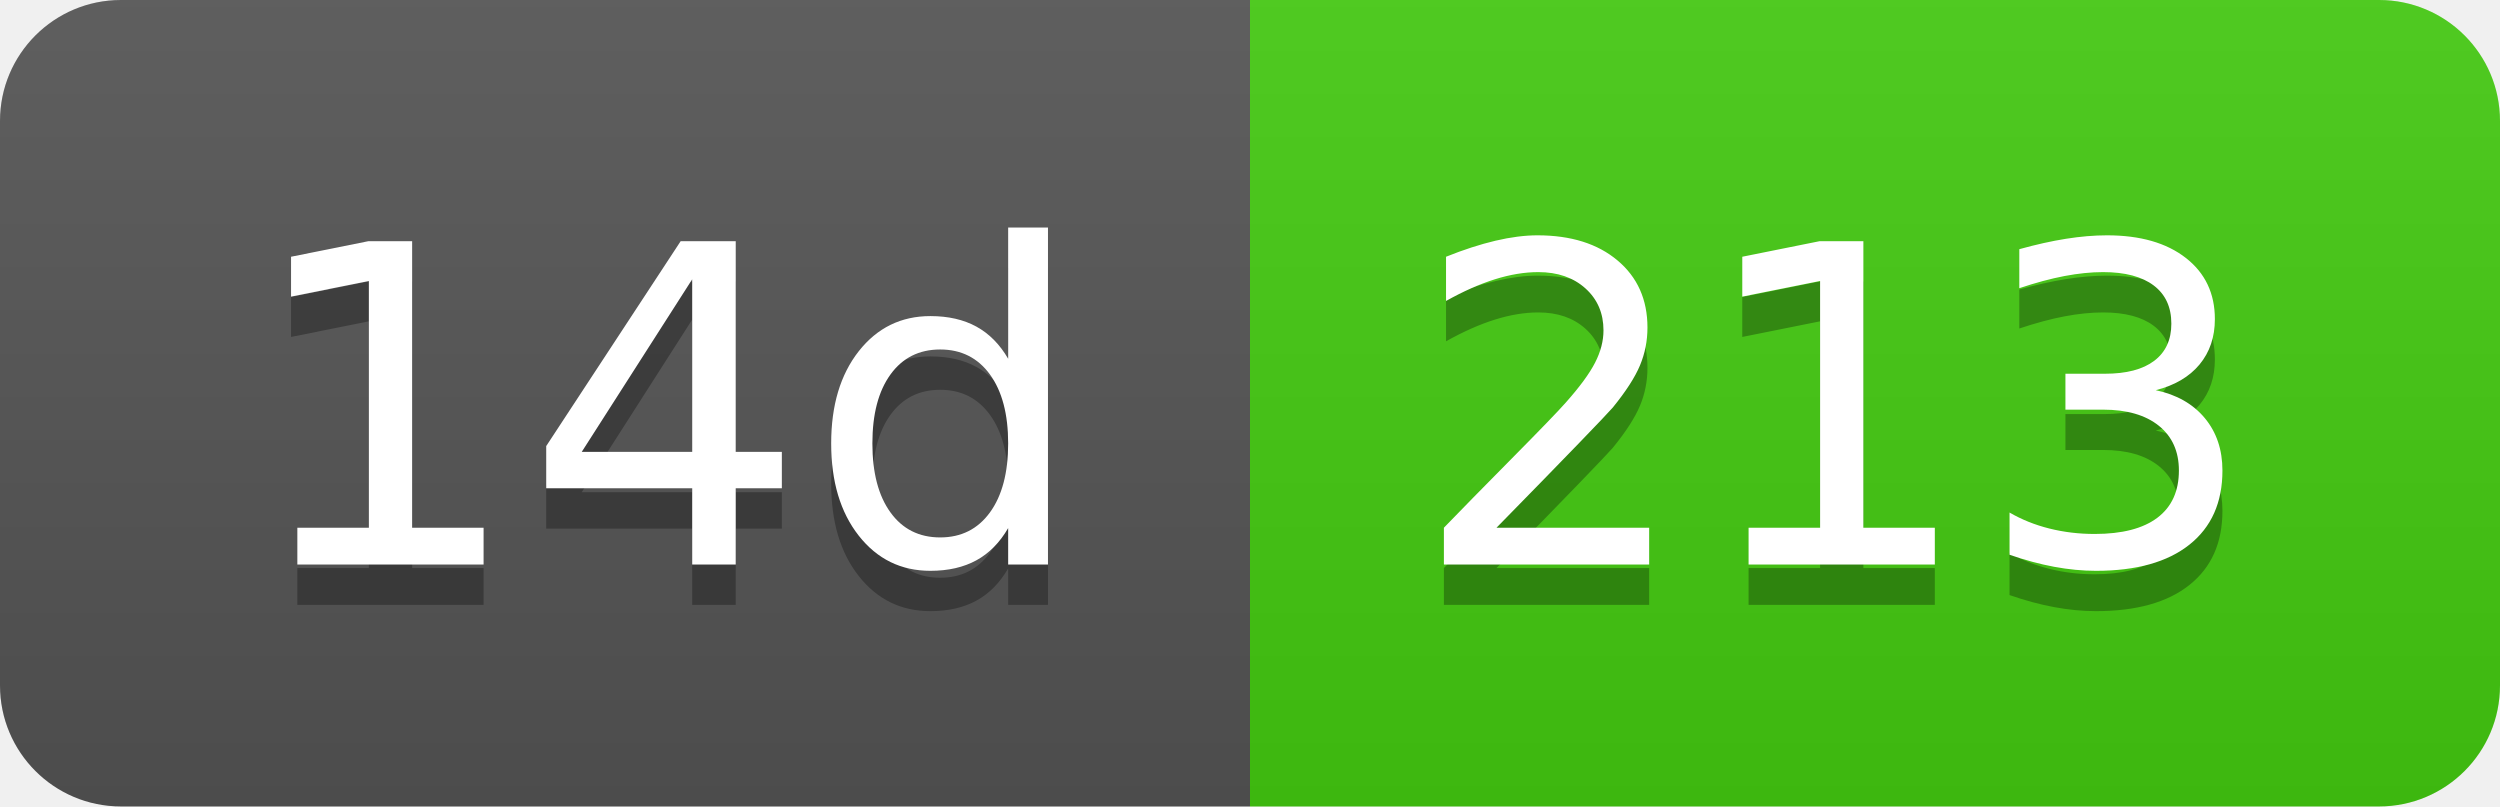
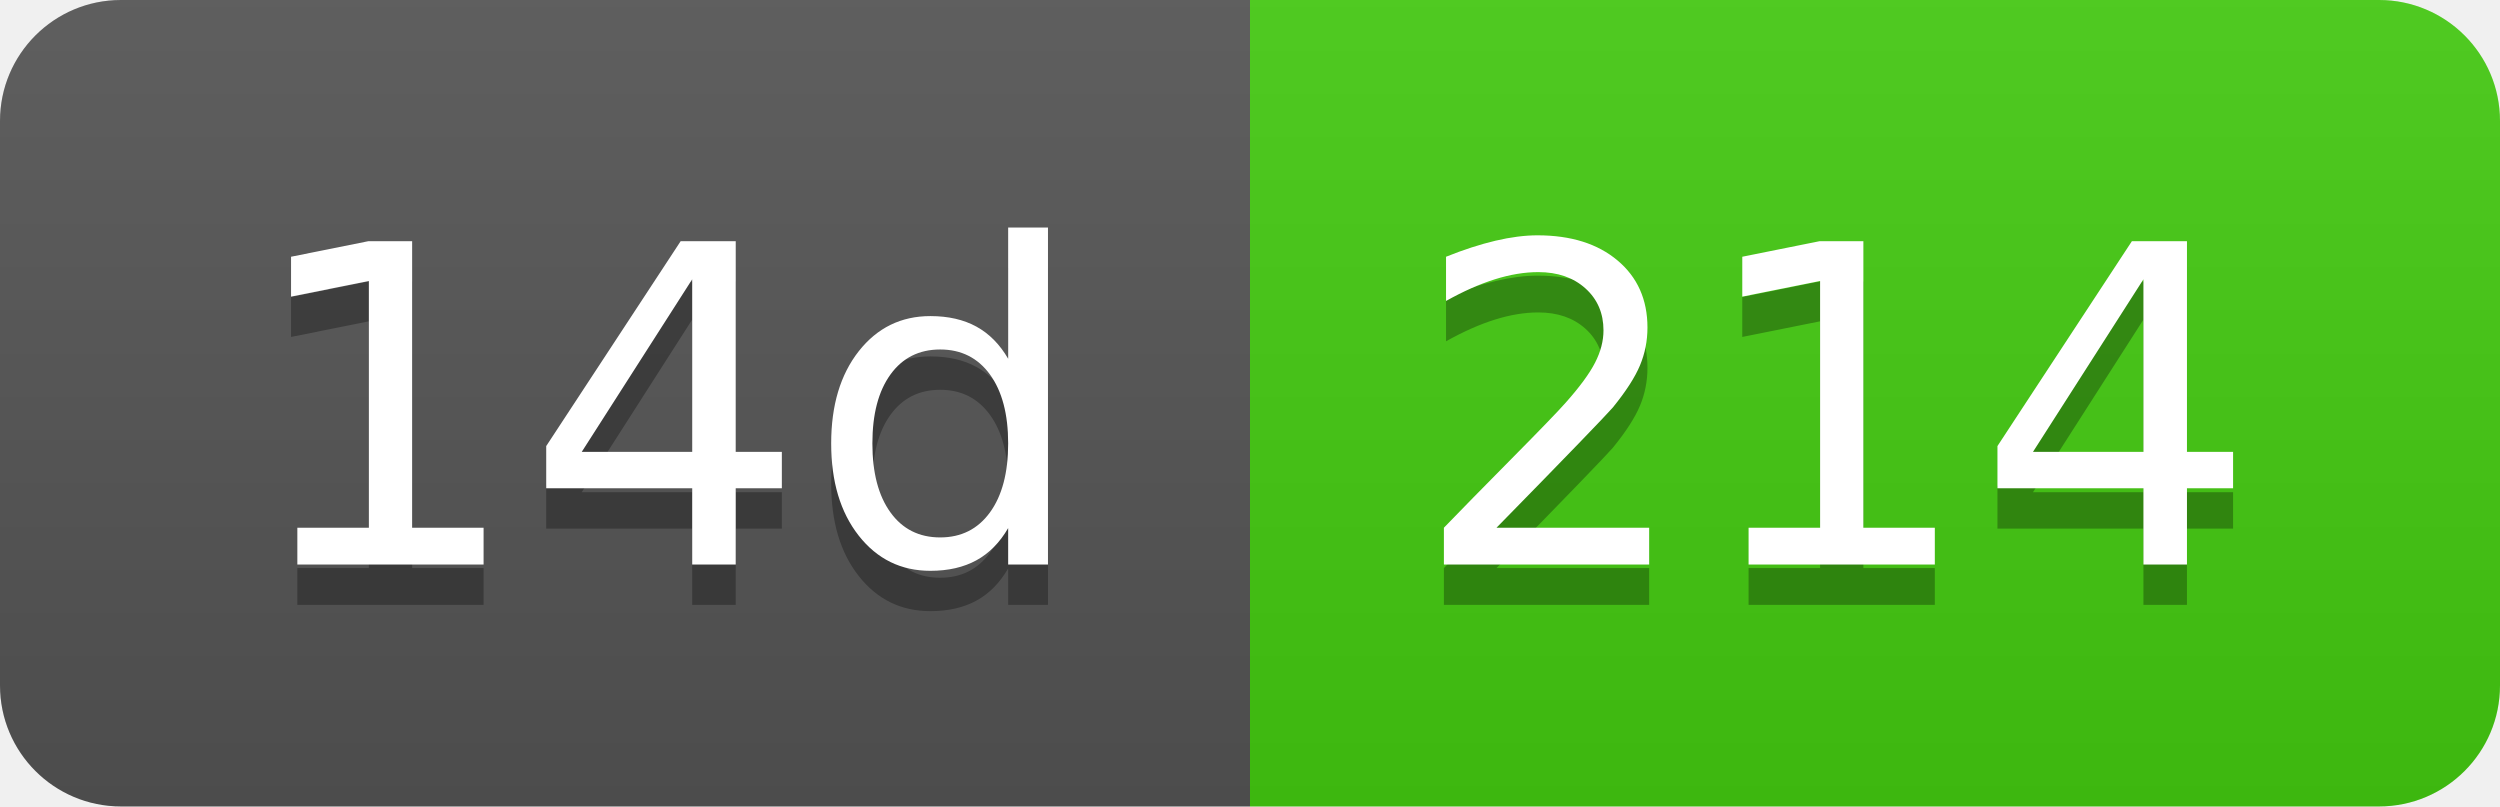
- <svg xmlns="http://www.w3.org/2000/svg" width="62" height="20" role="img" aria-label="14d: 213">
+ <svg xmlns="http://www.w3.org/2000/svg" width="62" height="20" role="img" aria-label="14d: 214">
  <linearGradient id="s" x2="0" y2="100%">
    <stop offset="0" stop-color="#bbb" stop-opacity=".1" />
    <stop offset="1" stop-opacity=".1" />
  </linearGradient>
  <clipPath id="r">
    <rect width="62" height="20" rx="3" fill="#fff" />
  </clipPath>
  <g clip-path="url(#r)">
    <rect width="31" height="20" fill="#555" />
    <rect x="31" width="31" height="20" fill="#4c1" />
    <rect width="62" height="20" fill="url(#s)" />
  </g>
  <g fill="#fff" text-anchor="middle" font-family="Verdana,Geneva,DejaVu Sans,sans-serif" text-rendering="geometricPrecision" font-size="110">
    <text aria-hidden="true" x="165" y="150" fill="#010101" fill-opacity=".3" transform="scale(.1)" textLength="210">14d</text>
    <text x="165" y="140" transform="scale(.1)" fill="#fff" textLength="210">14d</text>
-     <text aria-hidden="true" x="455" y="150" fill="#010101" fill-opacity=".3" transform="scale(.1)" textLength="210">213</text>
-     <text x="455" y="140" transform="scale(.1)" fill="#fff" textLength="210">213</text>
+     <text aria-hidden="true" x="455" y="150" fill="#010101" fill-opacity=".3" transform="scale(.1)" textLength="210">214</text>
+     <text x="455" y="140" transform="scale(.1)" fill="#fff" textLength="210">214</text>
  </g>
</svg>
